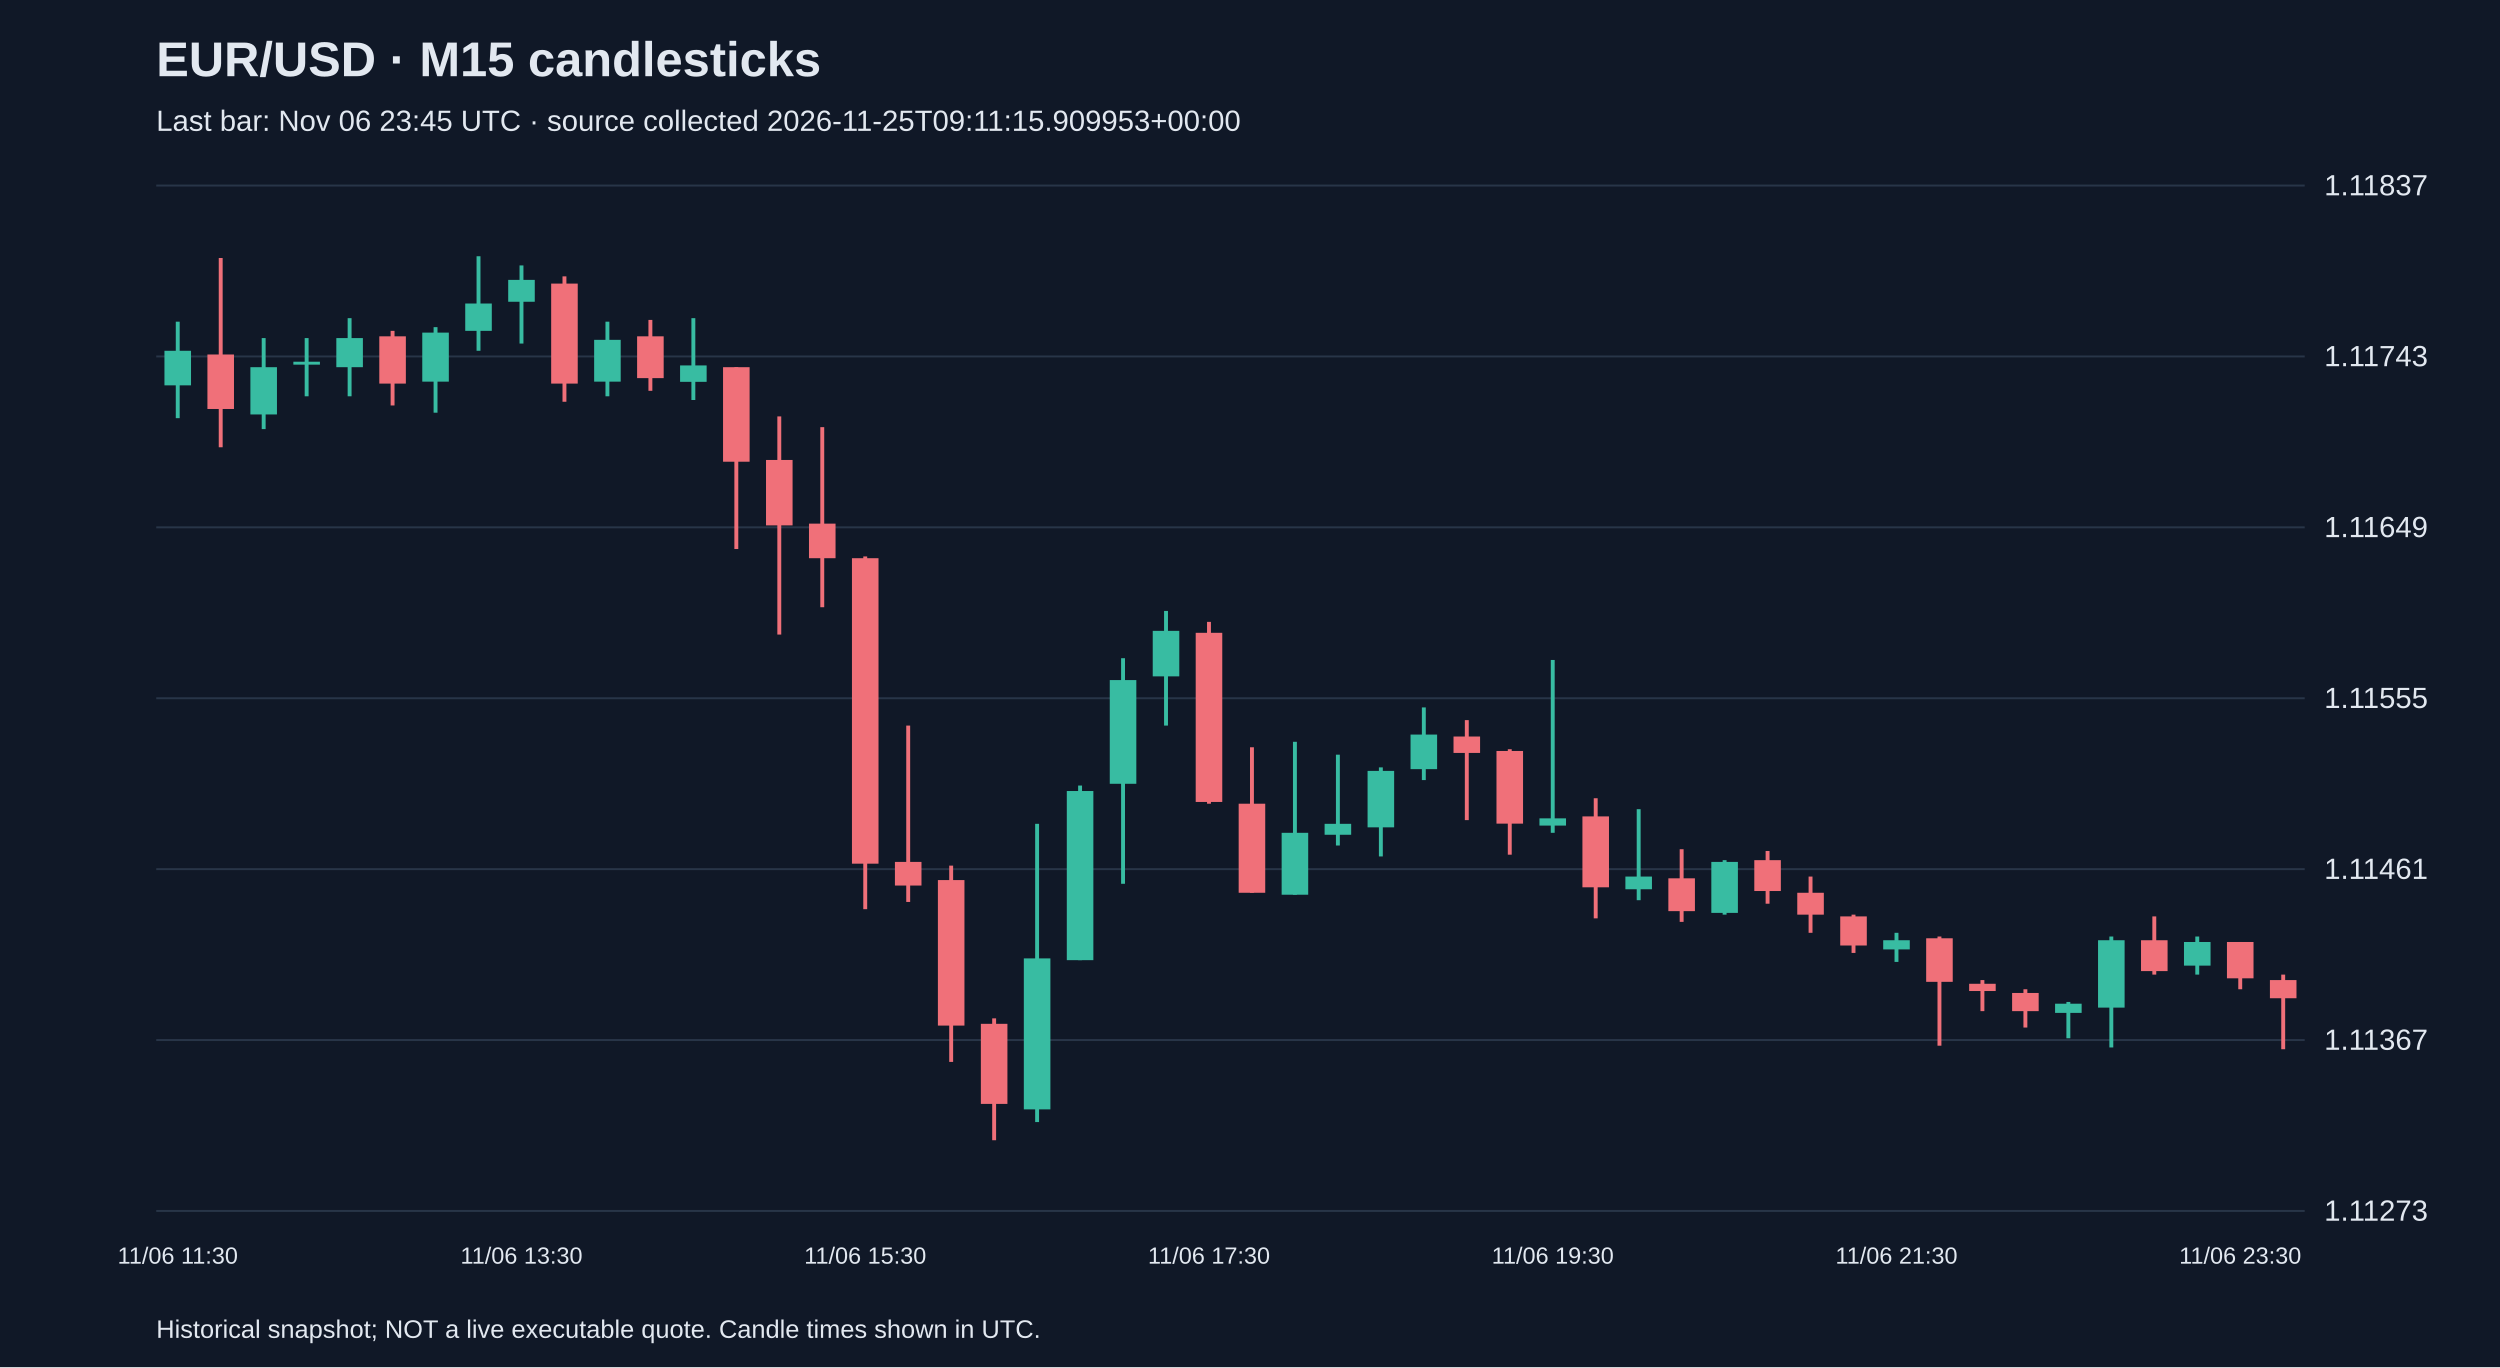
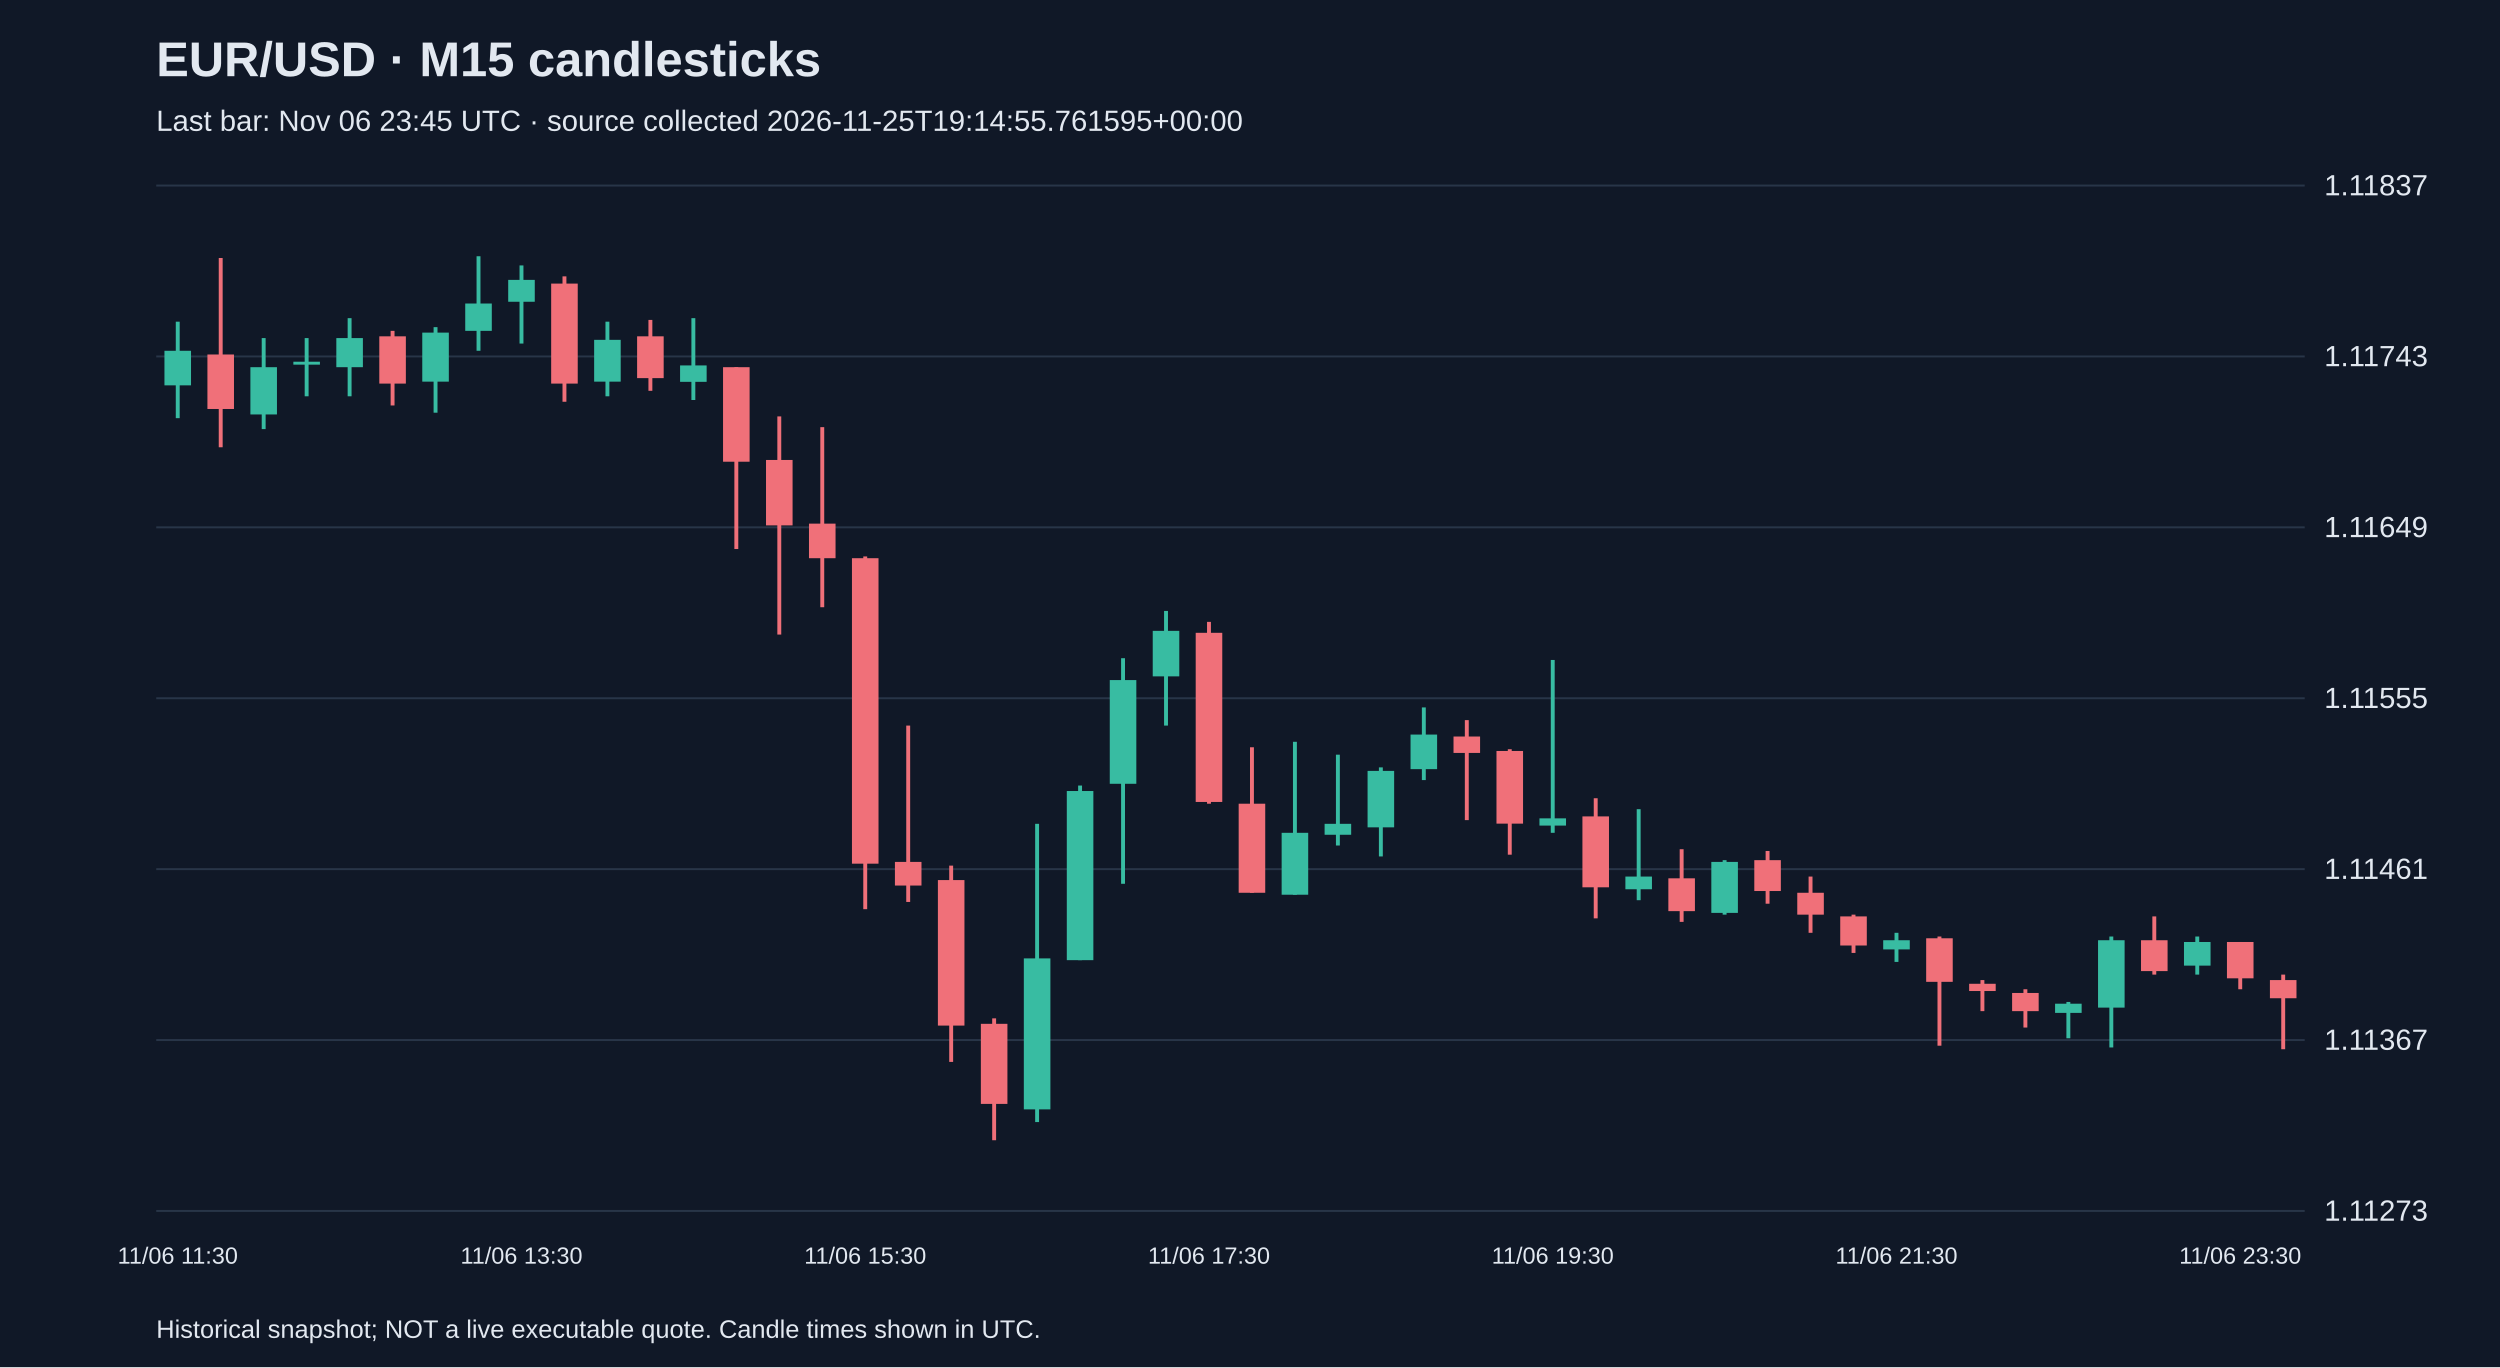
<svg xmlns="http://www.w3.org/2000/svg" viewBox="0 0 1280 700">
  <rect width="100%" height="100%" fill="#101827" />
  <style>text{font-family:Arial,sans-serif;fill:#e2e8f0}</style>
  <text x="80" y="39" font-size="25" font-weight="bold">EUR/USD · M15 candlesticks</text>
-   <text x="80" y="67" font-size="15" fill="#a6b1c5">Last bar: Nov 06 23:45 UTC · source collected 2026-11-25T09:11:15.909953+00:00</text>
+   <text x="80" y="67" font-size="15" fill="#a6b1c5">Last bar: Nov 06 23:45 UTC · source collected 2026-11-25T19:14:55.761595+00:00</text>
  <line x1="80" y1="620.0" x2="1180" y2="620.0" stroke="#283548" />
  <text x="1190" y="625.0" font-size="15">1.11273</text>
  <line x1="80" y1="532.5" x2="1180" y2="532.5" stroke="#283548" />
  <text x="1190" y="537.5" font-size="15">1.11367</text>
  <line x1="80" y1="445.0" x2="1180" y2="445.0" stroke="#283548" />
  <text x="1190" y="450.0" font-size="15">1.11461</text>
  <line x1="80" y1="357.5" x2="1180" y2="357.5" stroke="#283548" />
  <text x="1190" y="362.5" font-size="15">1.11555</text>
  <line x1="80" y1="270.0" x2="1180" y2="270.0" stroke="#283548" />
  <text x="1190" y="275.0" font-size="15">1.11649</text>
  <line x1="80" y1="182.5" x2="1180" y2="182.5" stroke="#283548" />
  <text x="1190" y="187.5" font-size="15">1.11743</text>
  <line x1="80" y1="95.0" x2="1180" y2="95.0" stroke="#283548" />
  <text x="1190" y="100.0" font-size="15">1.11837</text>
  <line x1="91.0" y1="164.7" x2="91.0" y2="214.1" stroke="#38bca2" stroke-width="2" />
  <rect x="84.2" y="179.6" width="13.6" height="17.7" fill="#38bca2" />
  <text x="91.0" y="647" text-anchor="middle" font-size="12">11/06 11:30</text>
  <line x1="113.0" y1="132.1" x2="113.0" y2="229.0" stroke="#f07079" stroke-width="2" />
  <rect x="106.2" y="181.5" width="13.6" height="27.9" fill="#f07079" />
  <line x1="135.0" y1="173.1" x2="135.0" y2="219.7" stroke="#38bca2" stroke-width="2" />
  <rect x="128.2" y="188.0" width="13.6" height="24.2" fill="#38bca2" />
  <line x1="157.0" y1="173.1" x2="157.0" y2="202.9" stroke="#38bca2" stroke-width="2" />
  <rect x="150.2" y="185.2" width="13.6" height="1.5" fill="#38bca2" />
  <line x1="179.0" y1="162.9" x2="179.0" y2="202.9" stroke="#38bca2" stroke-width="2" />
  <rect x="172.2" y="173.1" width="13.6" height="14.9" fill="#38bca2" />
  <line x1="201.0" y1="169.4" x2="201.0" y2="207.6" stroke="#f07079" stroke-width="2" />
  <rect x="194.2" y="172.2" width="13.6" height="24.2" fill="#f07079" />
  <line x1="223.0" y1="167.5" x2="223.0" y2="211.3" stroke="#38bca2" stroke-width="2" />
  <rect x="216.2" y="170.3" width="13.6" height="25.1" fill="#38bca2" />
  <line x1="245.0" y1="131.2" x2="245.0" y2="179.6" stroke="#38bca2" stroke-width="2" />
  <rect x="238.2" y="155.4" width="13.6" height="14.0" fill="#38bca2" />
  <line x1="267.0" y1="135.9" x2="267.0" y2="175.9" stroke="#38bca2" stroke-width="2" />
  <rect x="260.2" y="143.3" width="13.6" height="11.2" fill="#38bca2" />
  <text x="267.0" y="647" text-anchor="middle" font-size="12">11/06 13:30</text>
  <line x1="289.0" y1="141.5" x2="289.0" y2="205.7" stroke="#f07079" stroke-width="2" />
  <rect x="282.2" y="145.2" width="13.6" height="51.2" fill="#f07079" />
  <line x1="311.0" y1="164.7" x2="311.0" y2="202.9" stroke="#38bca2" stroke-width="2" />
  <rect x="304.2" y="174.0" width="13.6" height="21.4" fill="#38bca2" />
  <line x1="333.0" y1="163.8" x2="333.0" y2="200.1" stroke="#f07079" stroke-width="2" />
  <rect x="326.2" y="172.2" width="13.6" height="21.4" fill="#f07079" />
  <line x1="355.0" y1="162.9" x2="355.0" y2="204.8" stroke="#38bca2" stroke-width="2" />
  <rect x="348.2" y="187.1" width="13.6" height="8.4" fill="#38bca2" />
  <line x1="377.0" y1="188.0" x2="377.0" y2="281.1" stroke="#f07079" stroke-width="2" />
  <rect x="370.2" y="188.0" width="13.6" height="48.4" fill="#f07079" />
  <line x1="399.0" y1="213.2" x2="399.0" y2="324.9" stroke="#f07079" stroke-width="2" />
  <rect x="392.2" y="235.5" width="13.6" height="33.5" fill="#f07079" />
  <line x1="421.0" y1="218.7" x2="421.0" y2="310.9" stroke="#f07079" stroke-width="2" />
  <rect x="414.2" y="268.1" width="13.6" height="17.7" fill="#f07079" />
  <line x1="443.0" y1="284.9" x2="443.0" y2="465.5" stroke="#f07079" stroke-width="2" />
  <rect x="436.2" y="285.8" width="13.6" height="156.4" fill="#f07079" />
  <text x="443.0" y="647" text-anchor="middle" font-size="12">11/06 15:30</text>
  <line x1="465.0" y1="371.5" x2="465.0" y2="461.8" stroke="#f07079" stroke-width="2" />
  <rect x="458.2" y="441.3" width="13.6" height="12.1" fill="#f07079" />
  <line x1="487.0" y1="443.2" x2="487.0" y2="543.7" stroke="#f07079" stroke-width="2" />
  <rect x="480.2" y="450.6" width="13.6" height="74.5" fill="#f07079" />
  <line x1="509.0" y1="521.4" x2="509.0" y2="583.8" stroke="#f07079" stroke-width="2" />
  <rect x="502.2" y="524.2" width="13.6" height="41.0" fill="#f07079" />
  <line x1="531.0" y1="421.8" x2="531.0" y2="574.5" stroke="#38bca2" stroke-width="2" />
  <rect x="524.2" y="490.7" width="13.6" height="77.3" fill="#38bca2" />
  <line x1="553.0" y1="402.2" x2="553.0" y2="491.6" stroke="#38bca2" stroke-width="2" />
  <rect x="546.2" y="405.0" width="13.6" height="86.6" fill="#38bca2" />
  <line x1="575.0" y1="337.0" x2="575.0" y2="452.5" stroke="#38bca2" stroke-width="2" />
  <rect x="568.2" y="348.2" width="13.6" height="53.1" fill="#38bca2" />
  <line x1="597.0" y1="312.8" x2="597.0" y2="371.5" stroke="#38bca2" stroke-width="2" />
  <rect x="590.2" y="323.0" width="13.6" height="23.3" fill="#38bca2" />
  <line x1="619.0" y1="318.4" x2="619.0" y2="411.5" stroke="#f07079" stroke-width="2" />
  <rect x="612.2" y="324.0" width="13.6" height="86.6" fill="#f07079" />
  <text x="619.0" y="647" text-anchor="middle" font-size="12">11/06 17:30</text>
  <line x1="641.0" y1="382.6" x2="641.0" y2="457.1" stroke="#f07079" stroke-width="2" />
  <rect x="634.2" y="411.5" width="13.6" height="45.6" fill="#f07079" />
  <line x1="663.0" y1="379.8" x2="663.0" y2="458.1" stroke="#38bca2" stroke-width="2" />
  <rect x="656.2" y="426.4" width="13.6" height="31.7" fill="#38bca2" />
  <line x1="685.0" y1="386.4" x2="685.0" y2="432.9" stroke="#38bca2" stroke-width="2" />
  <rect x="678.2" y="421.8" width="13.6" height="5.6" fill="#38bca2" />
  <line x1="707.0" y1="392.9" x2="707.0" y2="438.5" stroke="#38bca2" stroke-width="2" />
  <rect x="700.2" y="394.7" width="13.6" height="28.9" fill="#38bca2" />
  <line x1="729.0" y1="362.2" x2="729.0" y2="399.4" stroke="#38bca2" stroke-width="2" />
  <rect x="722.2" y="376.1" width="13.6" height="17.7" fill="#38bca2" />
  <line x1="751.0" y1="368.7" x2="751.0" y2="419.9" stroke="#f07079" stroke-width="2" />
  <rect x="744.2" y="377.1" width="13.6" height="8.4" fill="#f07079" />
  <line x1="773.0" y1="383.6" x2="773.0" y2="437.6" stroke="#f07079" stroke-width="2" />
  <rect x="766.2" y="384.5" width="13.6" height="37.2" fill="#f07079" />
  <line x1="795.0" y1="337.9" x2="795.0" y2="426.4" stroke="#38bca2" stroke-width="2" />
  <rect x="788.2" y="419.0" width="13.6" height="3.7" fill="#38bca2" />
  <text x="795.0" y="647" text-anchor="middle" font-size="12">11/06 19:30</text>
  <line x1="817.0" y1="408.7" x2="817.0" y2="470.2" stroke="#f07079" stroke-width="2" />
  <rect x="810.2" y="418.0" width="13.6" height="36.3" fill="#f07079" />
  <line x1="839.0" y1="414.3" x2="839.0" y2="460.9" stroke="#38bca2" stroke-width="2" />
  <rect x="832.2" y="448.8" width="13.6" height="6.5" fill="#38bca2" />
  <line x1="861.0" y1="434.8" x2="861.0" y2="472.0" stroke="#f07079" stroke-width="2" />
  <rect x="854.2" y="449.7" width="13.6" height="16.8" fill="#f07079" />
  <line x1="883.0" y1="440.4" x2="883.0" y2="468.3" stroke="#38bca2" stroke-width="2" />
  <rect x="876.2" y="441.3" width="13.6" height="26.1" fill="#38bca2" />
  <line x1="905.0" y1="435.7" x2="905.0" y2="462.7" stroke="#f07079" stroke-width="2" />
  <rect x="898.2" y="440.4" width="13.6" height="15.8" fill="#f07079" />
  <line x1="927.0" y1="448.8" x2="927.0" y2="477.6" stroke="#f07079" stroke-width="2" />
  <rect x="920.2" y="457.1" width="13.6" height="11.2" fill="#f07079" />
  <line x1="949.0" y1="468.3" x2="949.0" y2="487.9" stroke="#f07079" stroke-width="2" />
  <rect x="942.2" y="469.2" width="13.6" height="14.9" fill="#f07079" />
  <line x1="971.0" y1="477.6" x2="971.0" y2="492.5" stroke="#38bca2" stroke-width="2" />
  <rect x="964.2" y="481.4" width="13.6" height="4.7" fill="#38bca2" />
  <text x="971.0" y="647" text-anchor="middle" font-size="12">11/06 21:30</text>
  <line x1="993.0" y1="479.5" x2="993.0" y2="535.4" stroke="#f07079" stroke-width="2" />
  <rect x="986.2" y="480.4" width="13.6" height="22.3" fill="#f07079" />
  <line x1="1015.0" y1="501.8" x2="1015.0" y2="517.7" stroke="#f07079" stroke-width="2" />
  <rect x="1008.2" y="503.7" width="13.6" height="3.7" fill="#f07079" />
  <line x1="1037.0" y1="506.5" x2="1037.0" y2="526.1" stroke="#f07079" stroke-width="2" />
  <rect x="1030.2" y="508.4" width="13.6" height="9.3" fill="#f07079" />
  <line x1="1059.0" y1="513.0" x2="1059.0" y2="531.6" stroke="#38bca2" stroke-width="2" />
  <rect x="1052.2" y="513.9" width="13.6" height="4.7" fill="#38bca2" />
  <line x1="1081.0" y1="479.5" x2="1081.0" y2="536.3" stroke="#38bca2" stroke-width="2" />
  <rect x="1074.2" y="481.4" width="13.6" height="34.5" fill="#38bca2" />
  <line x1="1103.0" y1="469.2" x2="1103.0" y2="499.0" stroke="#f07079" stroke-width="2" />
  <rect x="1096.2" y="481.4" width="13.6" height="15.8" fill="#f07079" />
  <line x1="1125.0" y1="479.5" x2="1125.0" y2="499.0" stroke="#38bca2" stroke-width="2" />
  <rect x="1118.2" y="482.3" width="13.6" height="12.1" fill="#38bca2" />
  <line x1="1147.0" y1="482.3" x2="1147.0" y2="506.5" stroke="#f07079" stroke-width="2" />
  <rect x="1140.2" y="482.3" width="13.6" height="18.6" fill="#f07079" />
  <text x="1147.0" y="647" text-anchor="middle" font-size="12">11/06 23:30</text>
  <line x1="1169.0" y1="499.0" x2="1169.0" y2="537.2" stroke="#f07079" stroke-width="2" />
  <rect x="1162.2" y="501.8" width="13.6" height="9.3" fill="#f07079" />
  <text x="80" y="685" font-size="13">Historical snapshot; NOT a live executable quote. Candle times shown in UTC.</text>
</svg>
